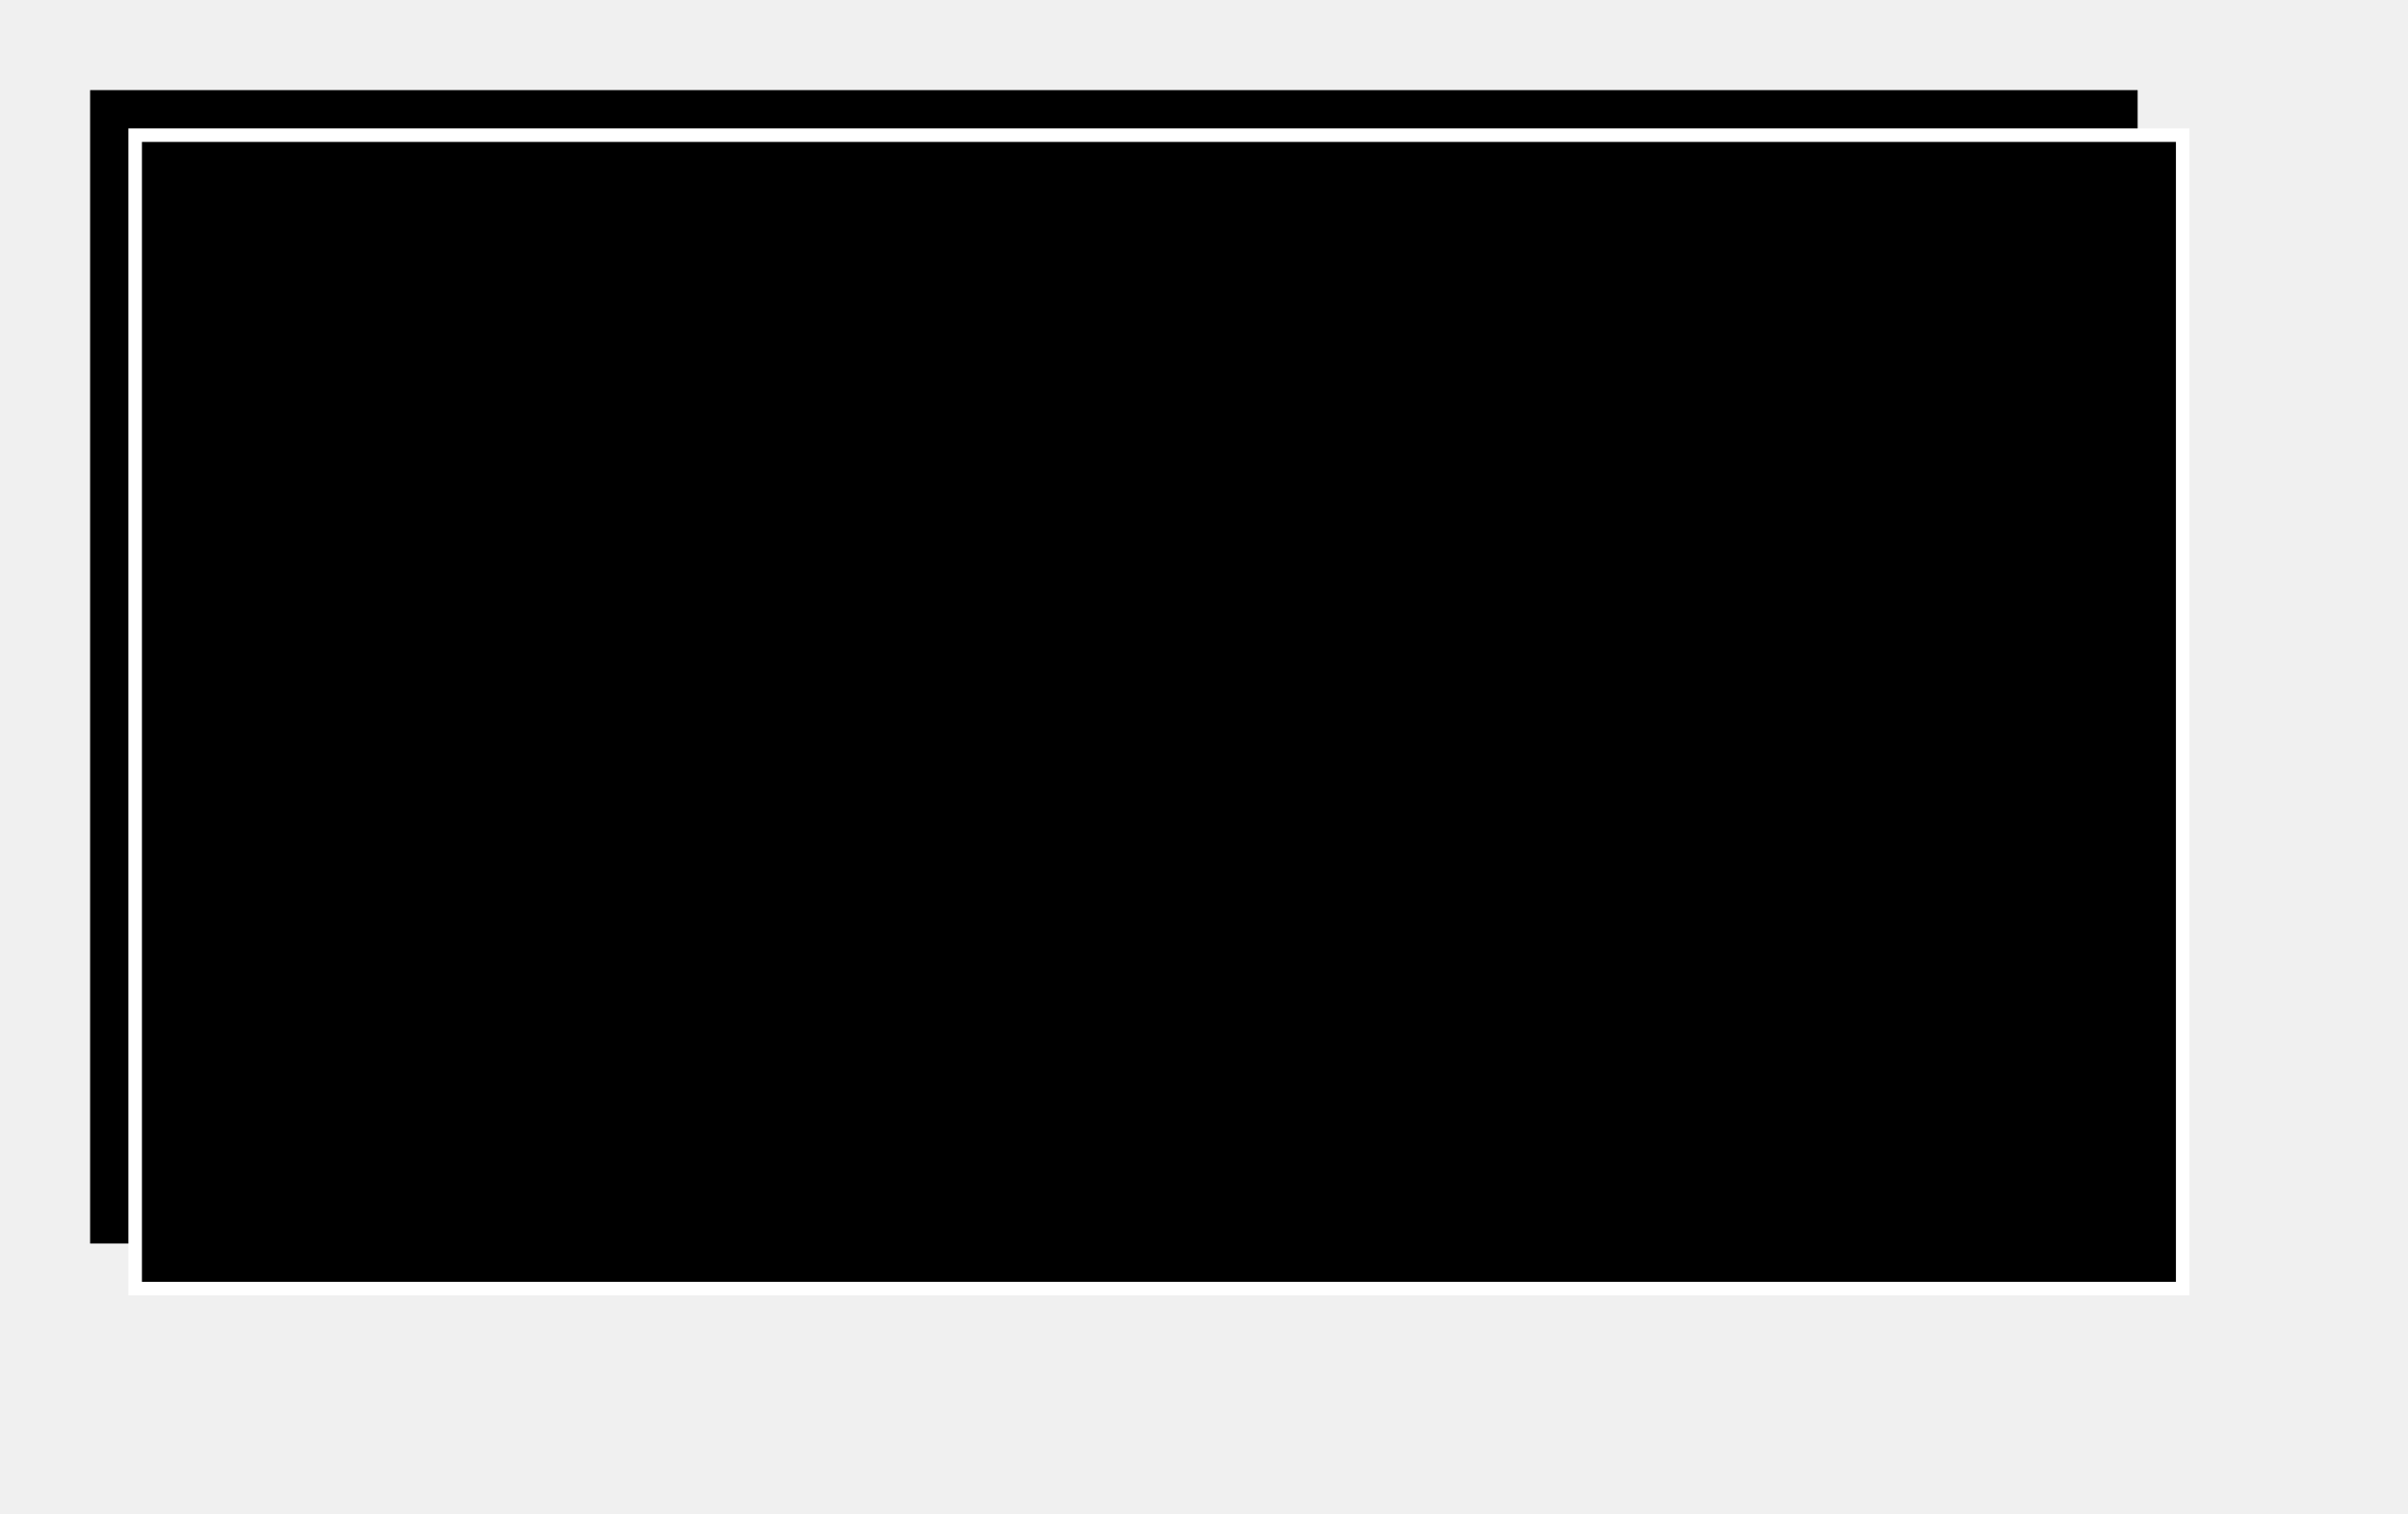
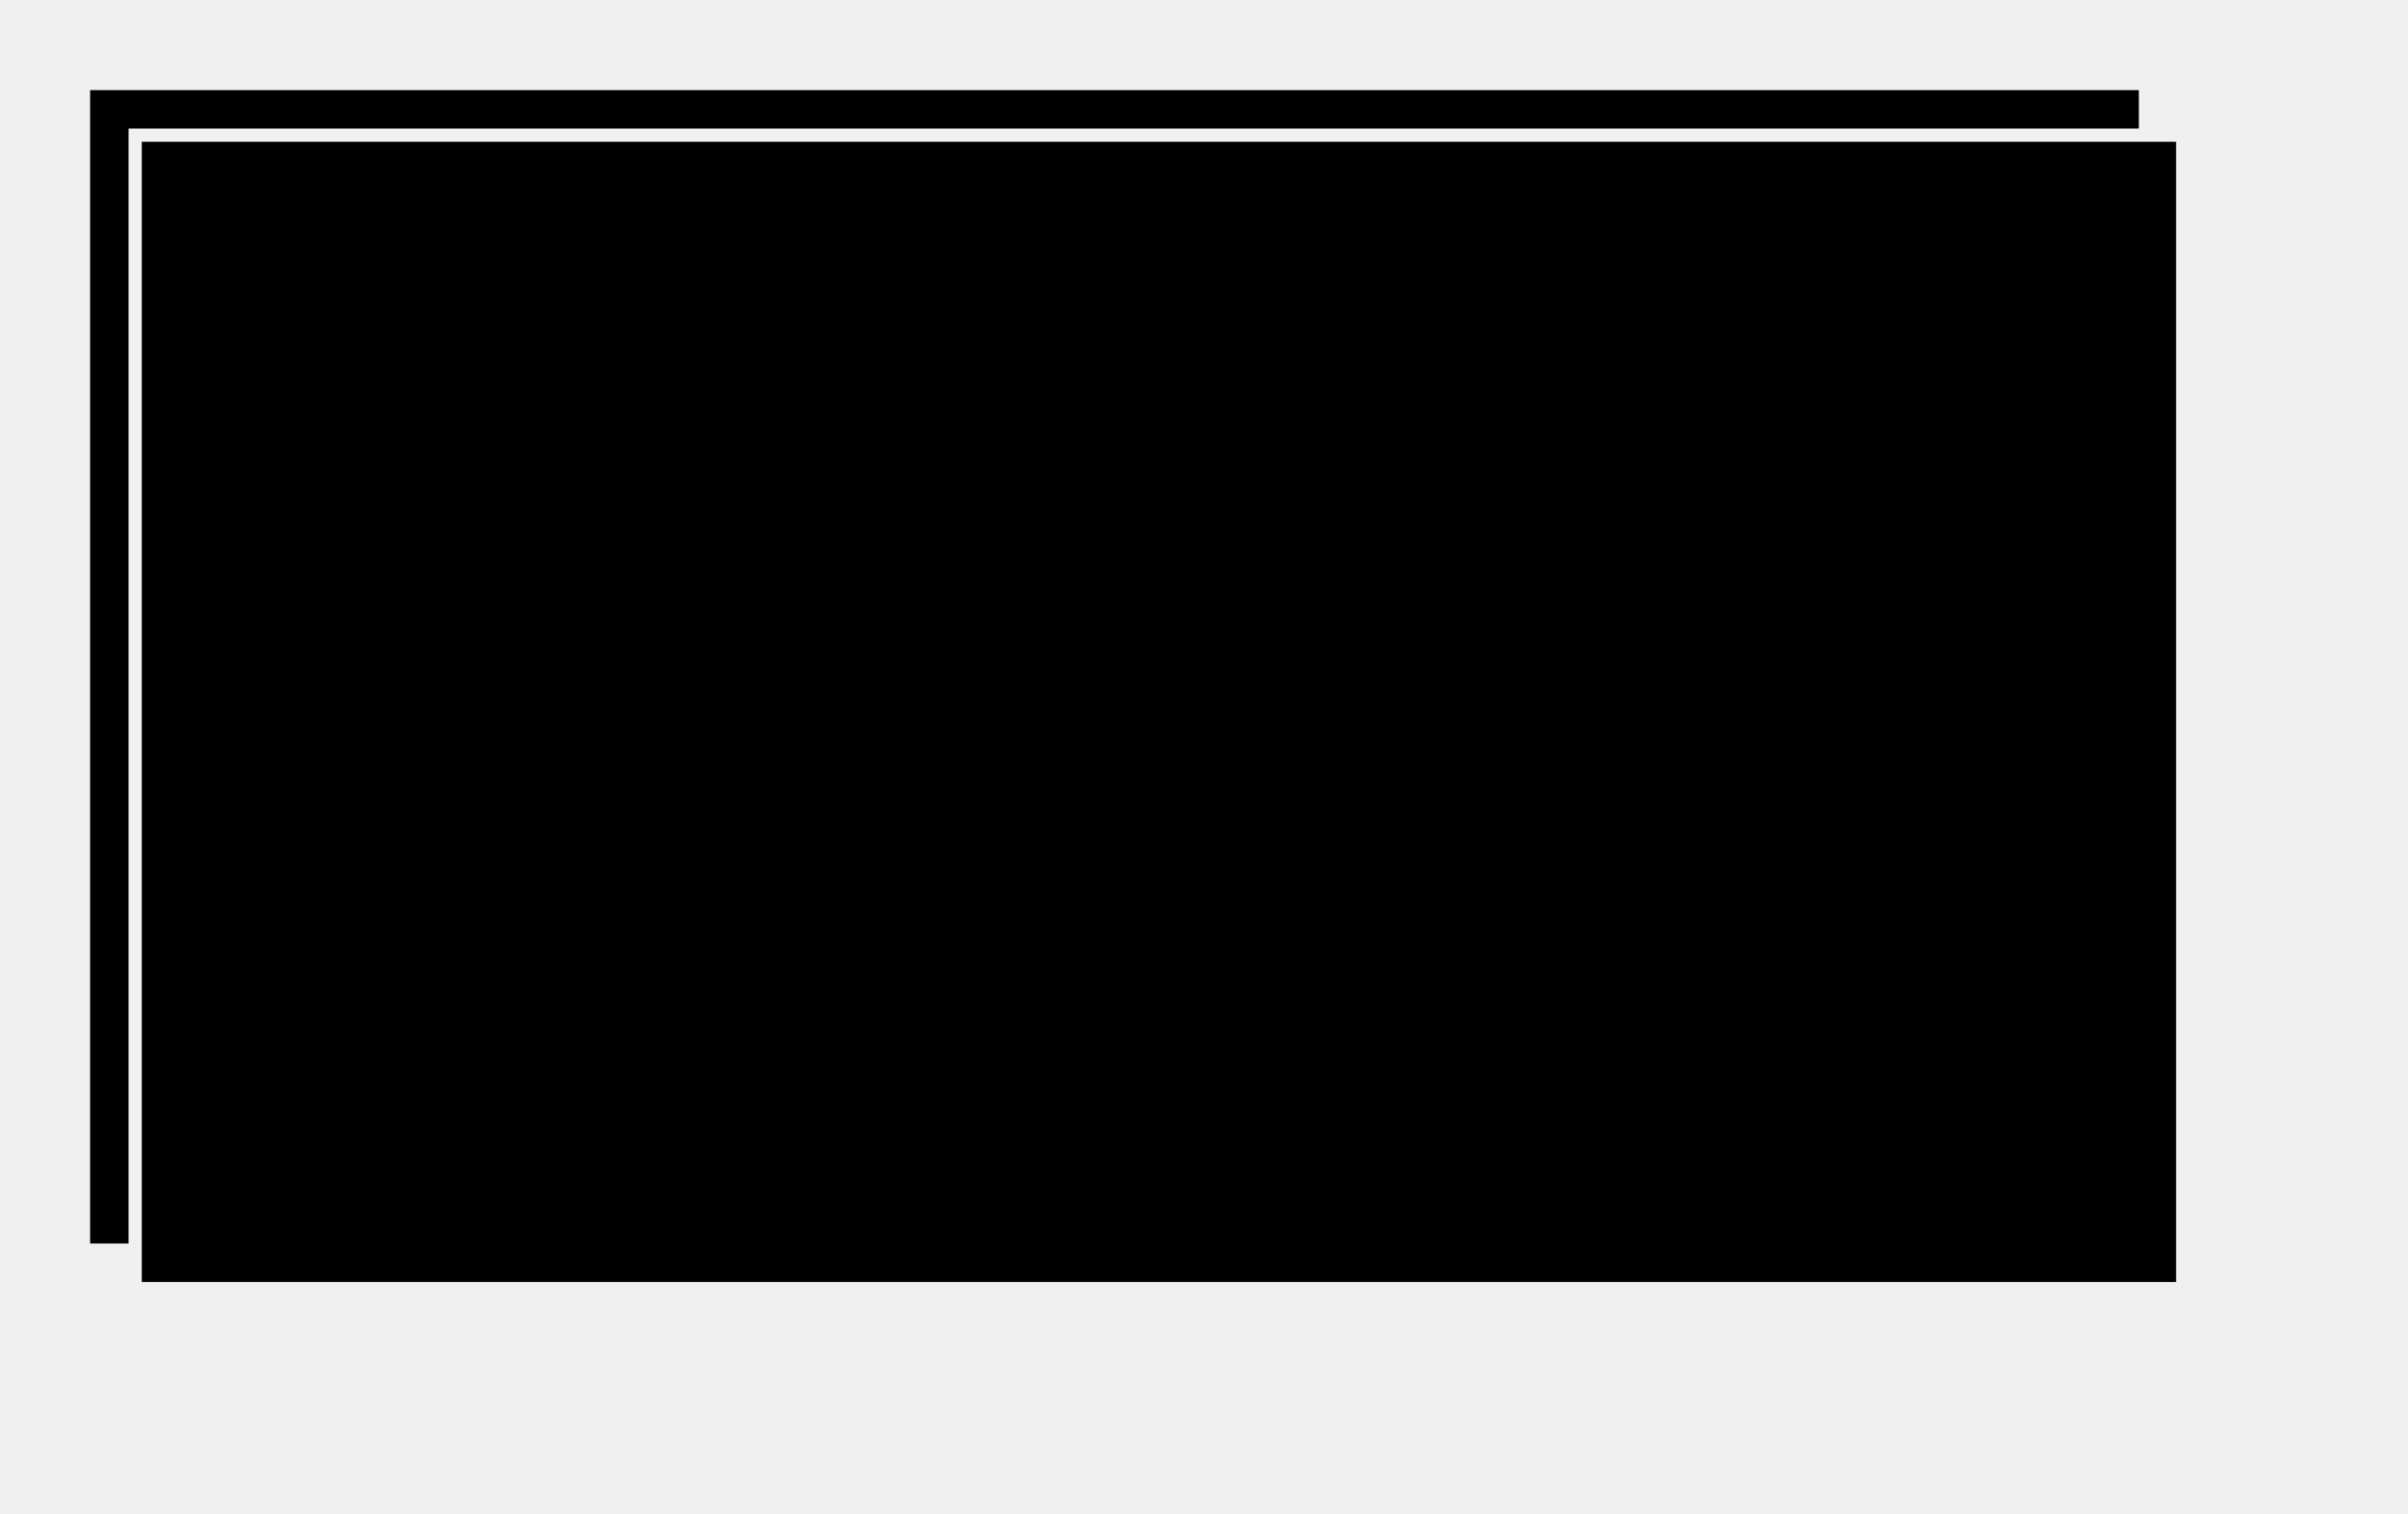
- <svg xmlns="http://www.w3.org/2000/svg" width="534.4" height="336" viewBox="0 0 501 315" id="svg2" version="1.1">
-   <defs id="defs4" />
-   <g id="layer1" transform="translate(0,-737.3621)">
-     <rect style="opacity:0.997;fill:#000000;fill-opacity:1;fill-rule:nonzero;stroke:none;stroke-width:5;stroke-miterlimit:4;stroke-dasharray:none;stroke-opacity:1" id="rect4136-6-5" width="426" height="240" x="18.75" y="756.112" />
-     <rect style="opacity:0.997;fill:#000000;fill-opacity:1;fill-rule:nonzero;stroke:#ffffff;stroke-width:2.813;stroke-miterlimit:4;stroke-dasharray:none;stroke-opacity:1" id="rect4136-6" width="426" height="240" x="28.125" y="765.487" />
-   </g>
+ <svg xmlns="http://www.w3.org/2000/svg" viewBox="0 0 501 315" version="1.1">
+   <path fill="#000" d="M18.75 18.75v240h8v-232h418.25v-8zM29.5 29.5h423.25v237.25H29.5z" />
</svg>
